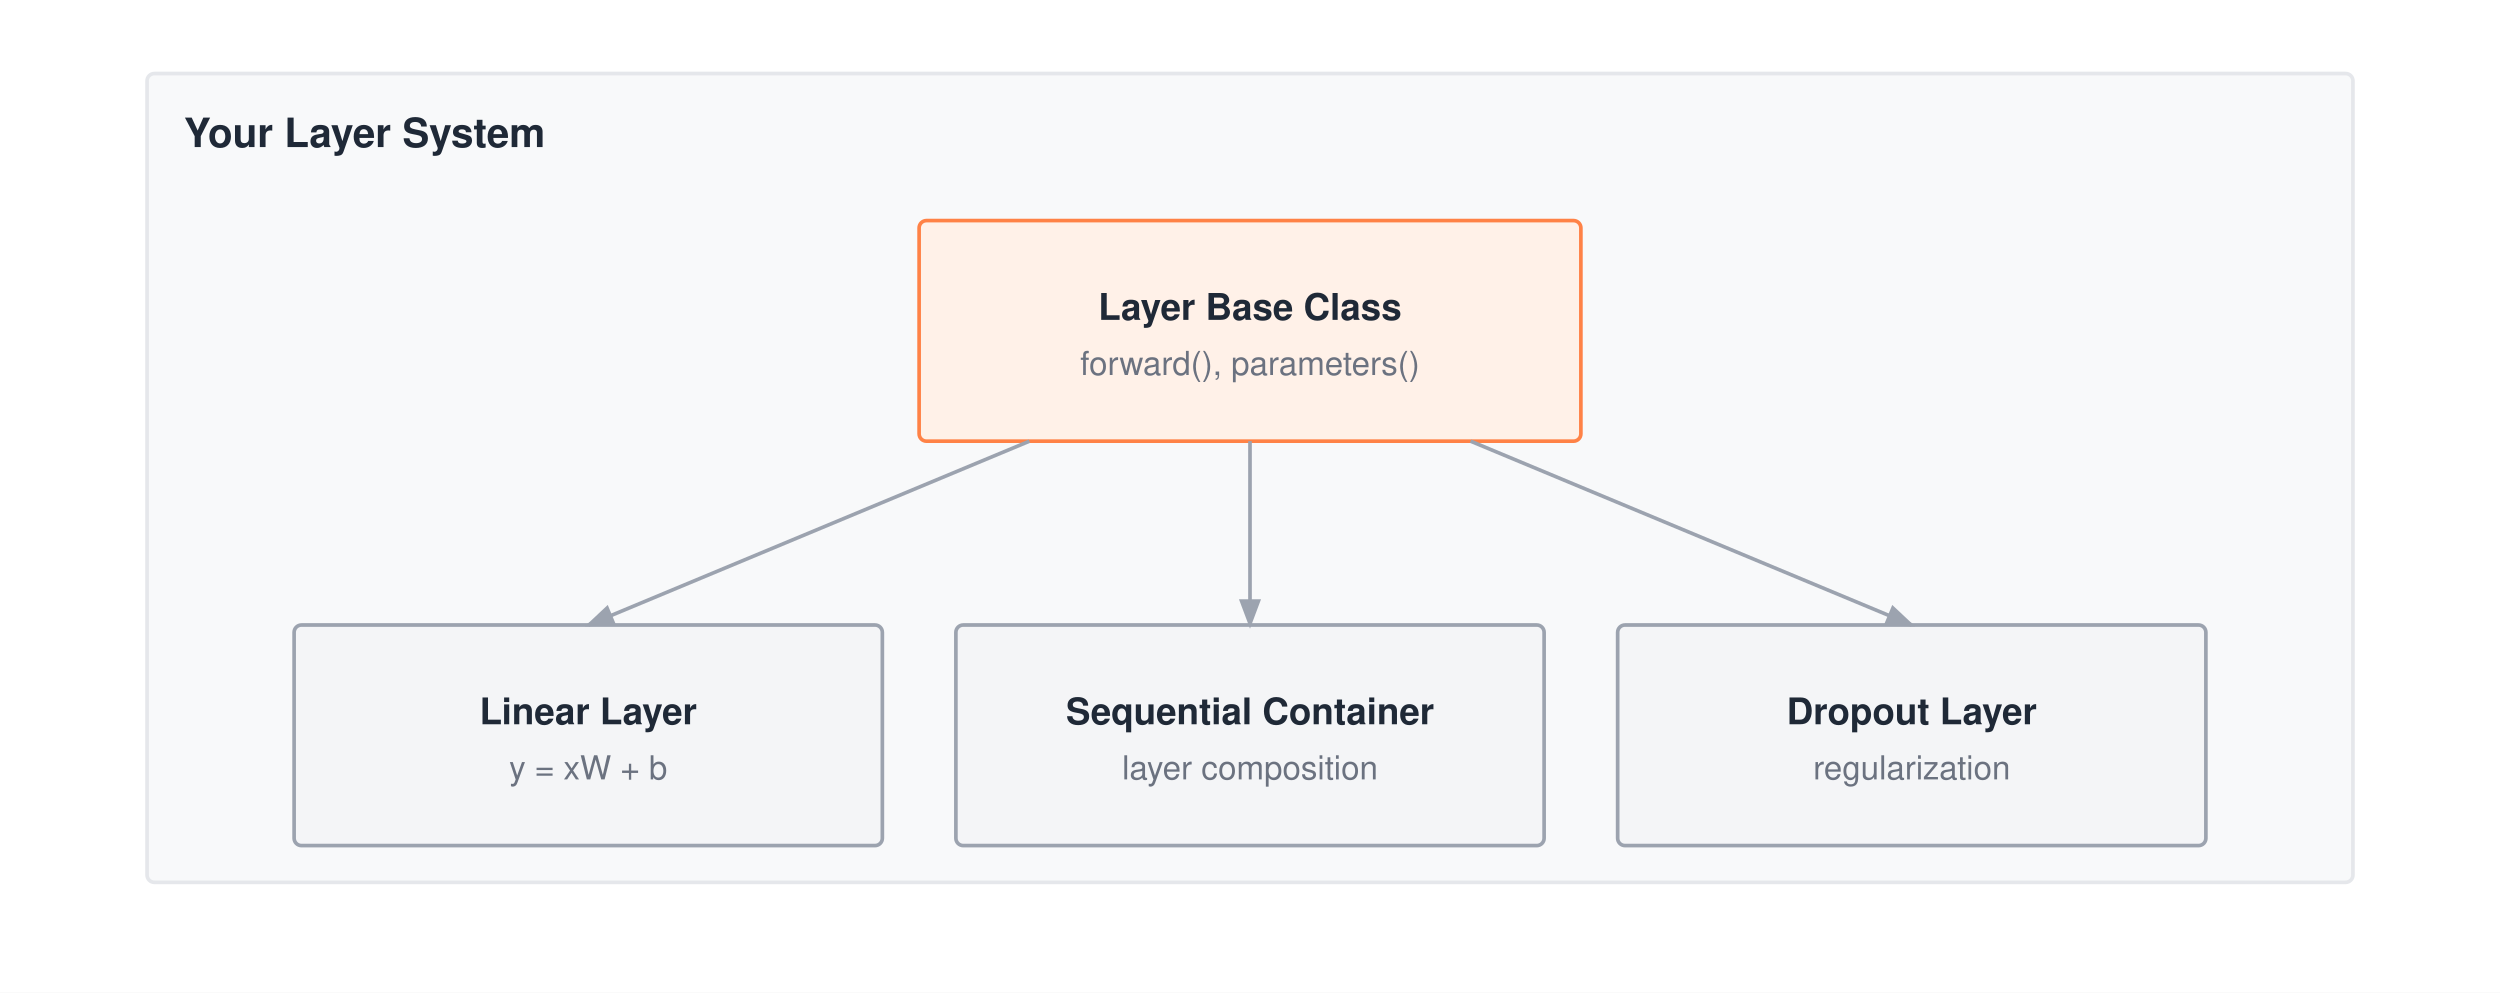
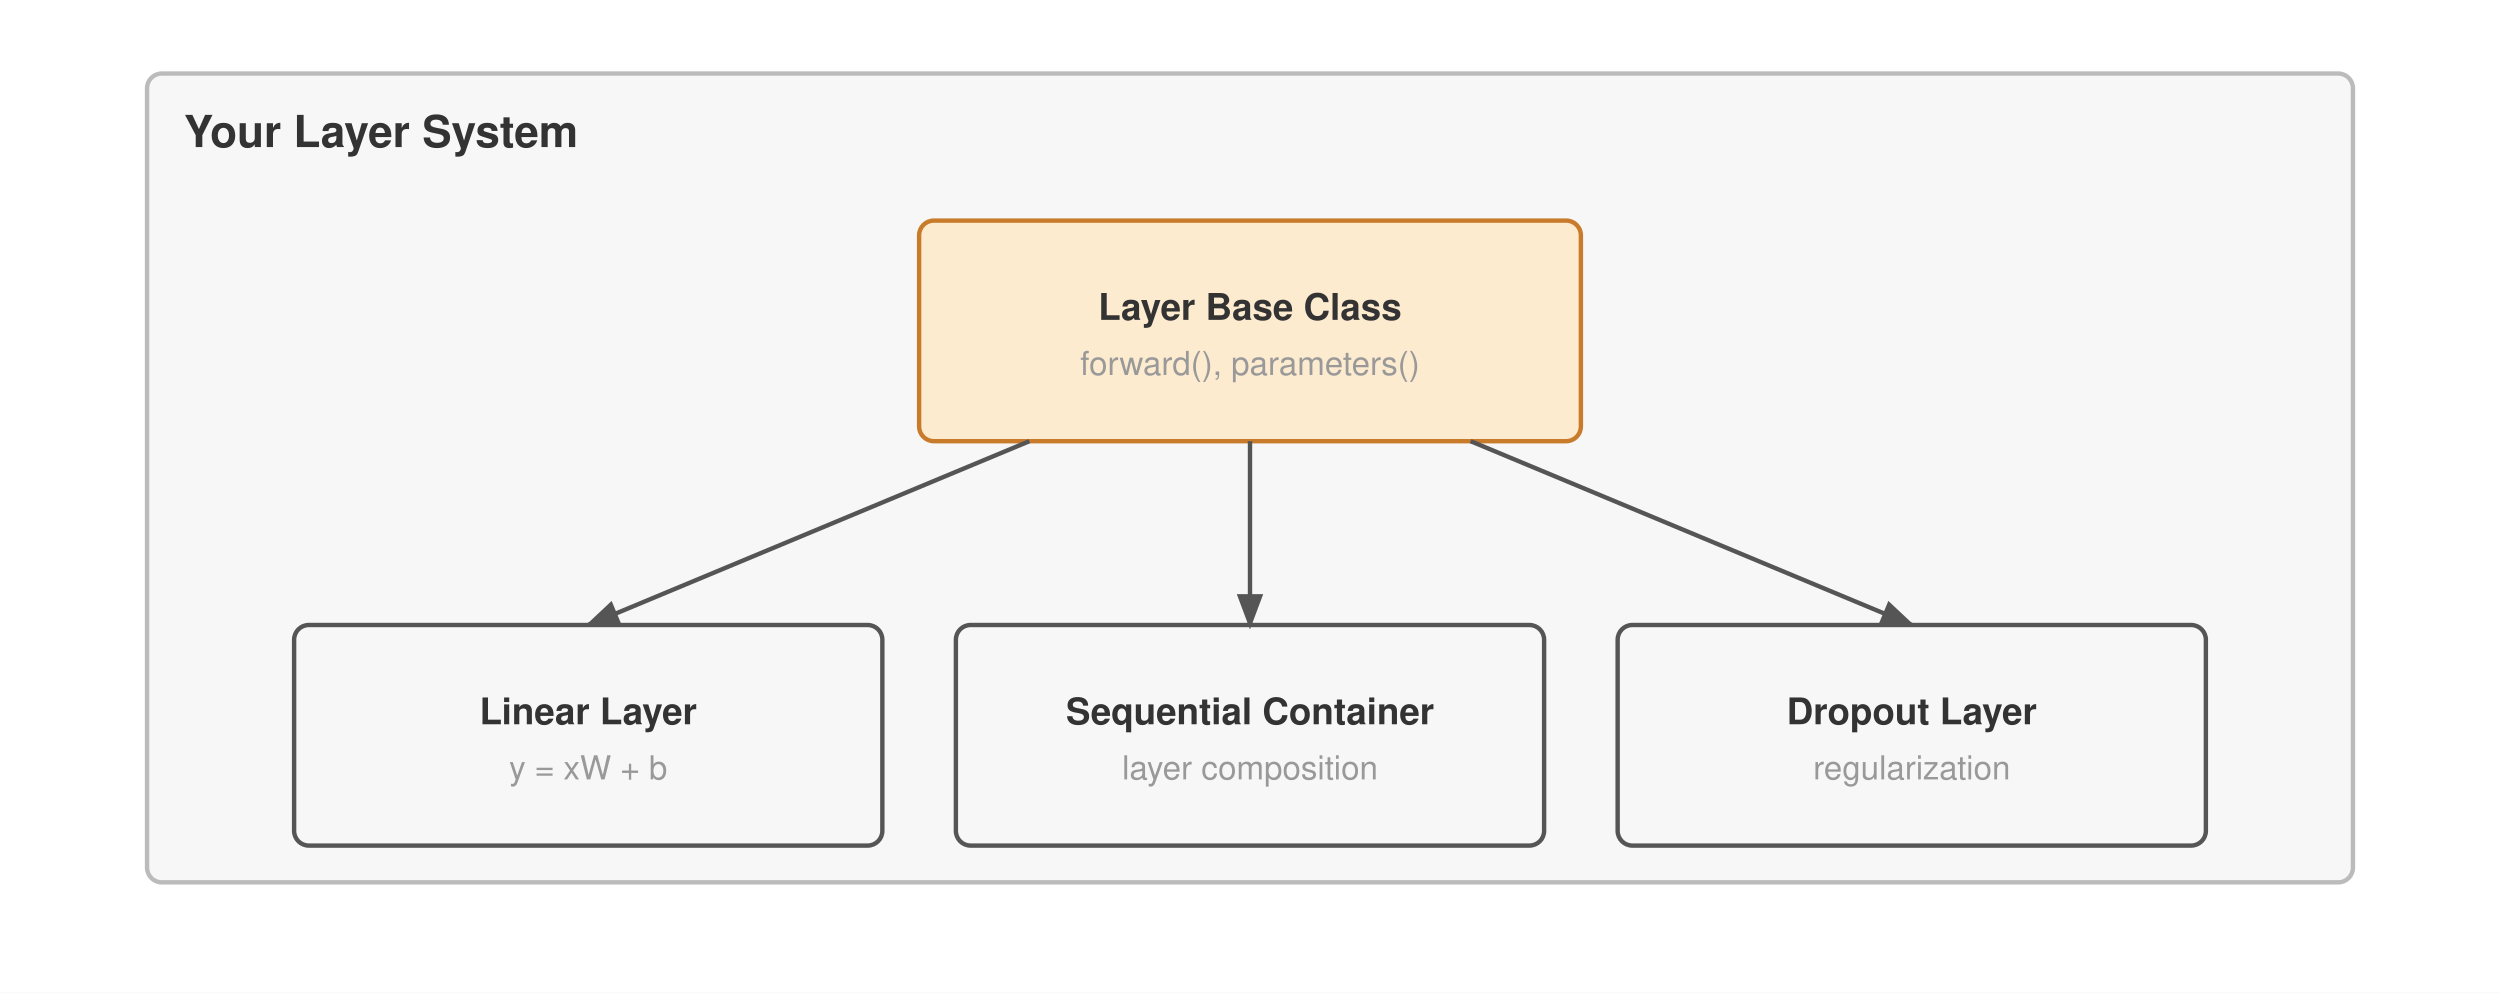
<svg xmlns="http://www.w3.org/2000/svg" viewBox="0 0 680 270" font-family="Helvetica Neue, Helvetica, Arial, sans-serif">
  <rect width="680" height="270" fill="#ffffff" />
  <defs>
    <marker id="arrow" markerWidth="8" markerHeight="6" refX="7" refY="3" orient="auto">
-       <path d="M0,0 L8,3 L0,6 Z" fill="#9ca3af" />
+       <path d="M0,0 L8,3 L0,6 Z" fill="#555" />
    </marker>
  </defs>
-   <rect x="40" y="20" width="600" height="220" fill="#f8f9fa" stroke="#e5e7eb" stroke-width="1" rx="2" />
-   <text x="50" y="40" font-size="11" font-weight="700" fill="#1f2937">Your Layer System</text>
-   <rect x="250" y="60" width="180" height="60" fill="#fff1e8" stroke="#ff8246" stroke-width="1" rx="2" />
-   <text x="340" y="87" text-anchor="middle" font-size="10" font-weight="700" fill="#1f2937">Layer Base Class</text>
-   <text x="340" y="102" text-anchor="middle" font-size="9" font-weight="400" fill="#6b7280">forward(), parameters()</text>
-   <rect x="80" y="170" width="160" height="60" fill="#f4f5f7" stroke="#9ca3af" stroke-width="1" rx="2" />
-   <text x="160" y="197" text-anchor="middle" font-size="10" font-weight="700" fill="#1f2937">Linear Layer</text>
-   <text x="160" y="212" text-anchor="middle" font-size="9" font-weight="400" fill="#6b7280">y = xW + b</text>
-   <rect x="260" y="170" width="160" height="60" fill="#f4f5f7" stroke="#9ca3af" stroke-width="1" rx="2" />
-   <text x="340" y="197" text-anchor="middle" font-size="10" font-weight="700" fill="#1f2937">Sequential Container</text>
-   <text x="340" y="212" text-anchor="middle" font-size="9" font-weight="400" fill="#6b7280">layer composition</text>
-   <rect x="440" y="170" width="160" height="60" fill="#f4f5f7" stroke="#9ca3af" stroke-width="1" rx="2" />
-   <text x="520" y="197" text-anchor="middle" font-size="10" font-weight="700" fill="#1f2937">Dropout Layer</text>
-   <text x="520" y="212" text-anchor="middle" font-size="9" font-weight="400" fill="#6b7280">regularization</text>
-   <path d="M280 120 L160 170" stroke="#9ca3af" stroke-width="1" fill="none" marker-end="url(#arrow)" />
-   <path d="M340 120 V170" stroke="#9ca3af" stroke-width="1" fill="none" marker-end="url(#arrow)" />
-   <path d="M400 120 L520 170" stroke="#9ca3af" stroke-width="1" fill="none" marker-end="url(#arrow)" />
+   <rect x="40" y="20" width="600" height="220" fill="#f7f7f7" stroke="#bbb" stroke-width="1.2" rx="4" />
+   <text x="50" y="40" font-size="12" font-weight="700" fill="#333">Your Layer System</text>
+   <rect x="250" y="60" width="180" height="60" fill="#fdebd0" stroke="#c87b2a" stroke-width="1.2" rx="4" />
+   <text x="340" y="87" text-anchor="middle" font-size="10" font-weight="700" fill="#333">Layer Base Class</text>
+   <text x="340" y="102" text-anchor="middle" font-size="9" font-weight="400" fill="#999">forward(), parameters()</text>
+   <rect x="80" y="170" width="160" height="60" fill="#f7f7f7" stroke="#555" stroke-width="1.2" rx="4" />
+   <text x="160" y="197" text-anchor="middle" font-size="10" font-weight="700" fill="#333">Linear Layer</text>
+   <text x="160" y="212" text-anchor="middle" font-size="9" font-weight="400" fill="#999">y = xW + b</text>
+   <rect x="260" y="170" width="160" height="60" fill="#f7f7f7" stroke="#555" stroke-width="1.2" rx="4" />
+   <text x="340" y="197" text-anchor="middle" font-size="10" font-weight="700" fill="#333">Sequential Container</text>
+   <text x="340" y="212" text-anchor="middle" font-size="9" font-weight="400" fill="#999">layer composition</text>
+   <rect x="440" y="170" width="160" height="60" fill="#f7f7f7" stroke="#555" stroke-width="1.2" rx="4" />
+   <text x="520" y="197" text-anchor="middle" font-size="10" font-weight="700" fill="#333">Dropout Layer</text>
+   <text x="520" y="212" text-anchor="middle" font-size="9" font-weight="400" fill="#999">regularization</text>
+   <path d="M280 120 L160 170" stroke="#555" stroke-width="1.2" fill="none" marker-end="url(#arrow)" />
+   <path d="M340 120 V170" stroke="#555" stroke-width="1.2" fill="none" marker-end="url(#arrow)" />
+   <path d="M400 120 L520 170" stroke="#555" stroke-width="1.2" fill="none" marker-end="url(#arrow)" />
</svg>
